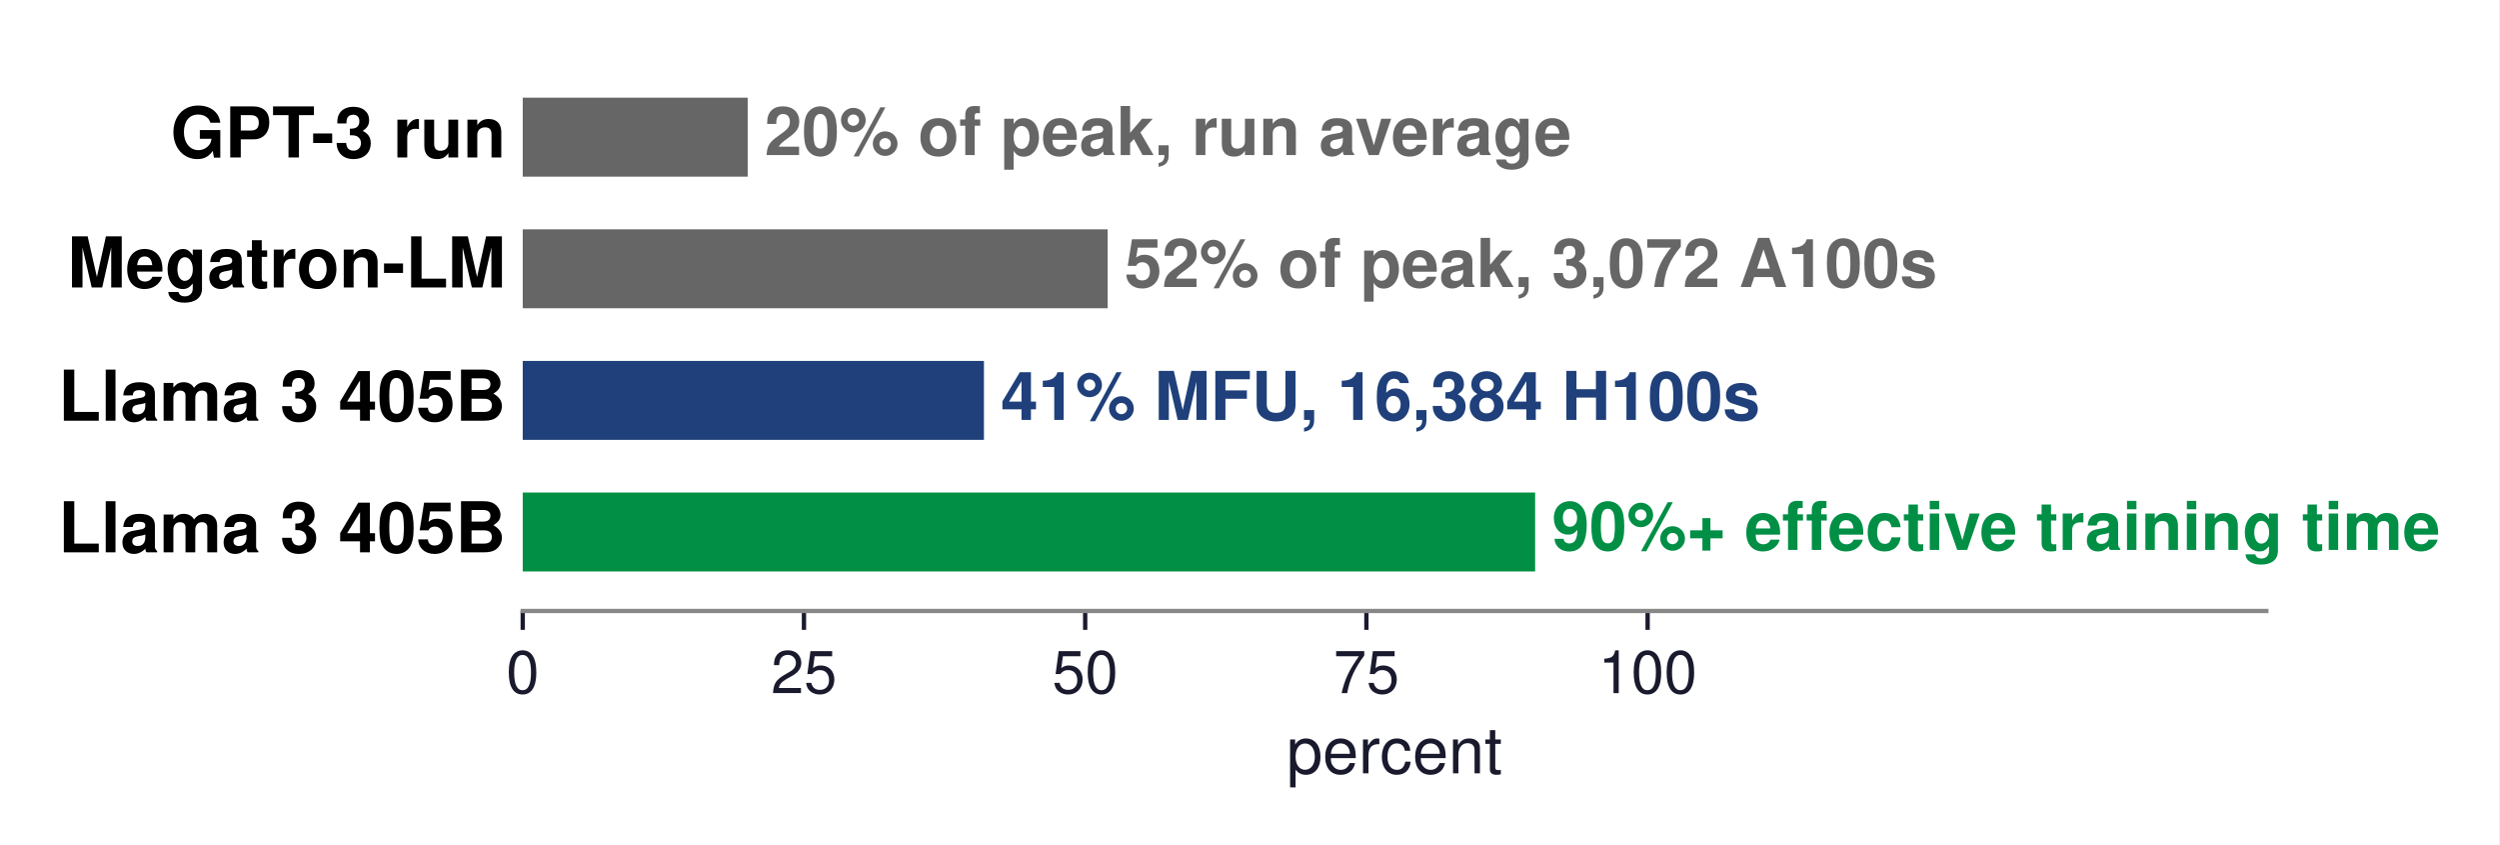
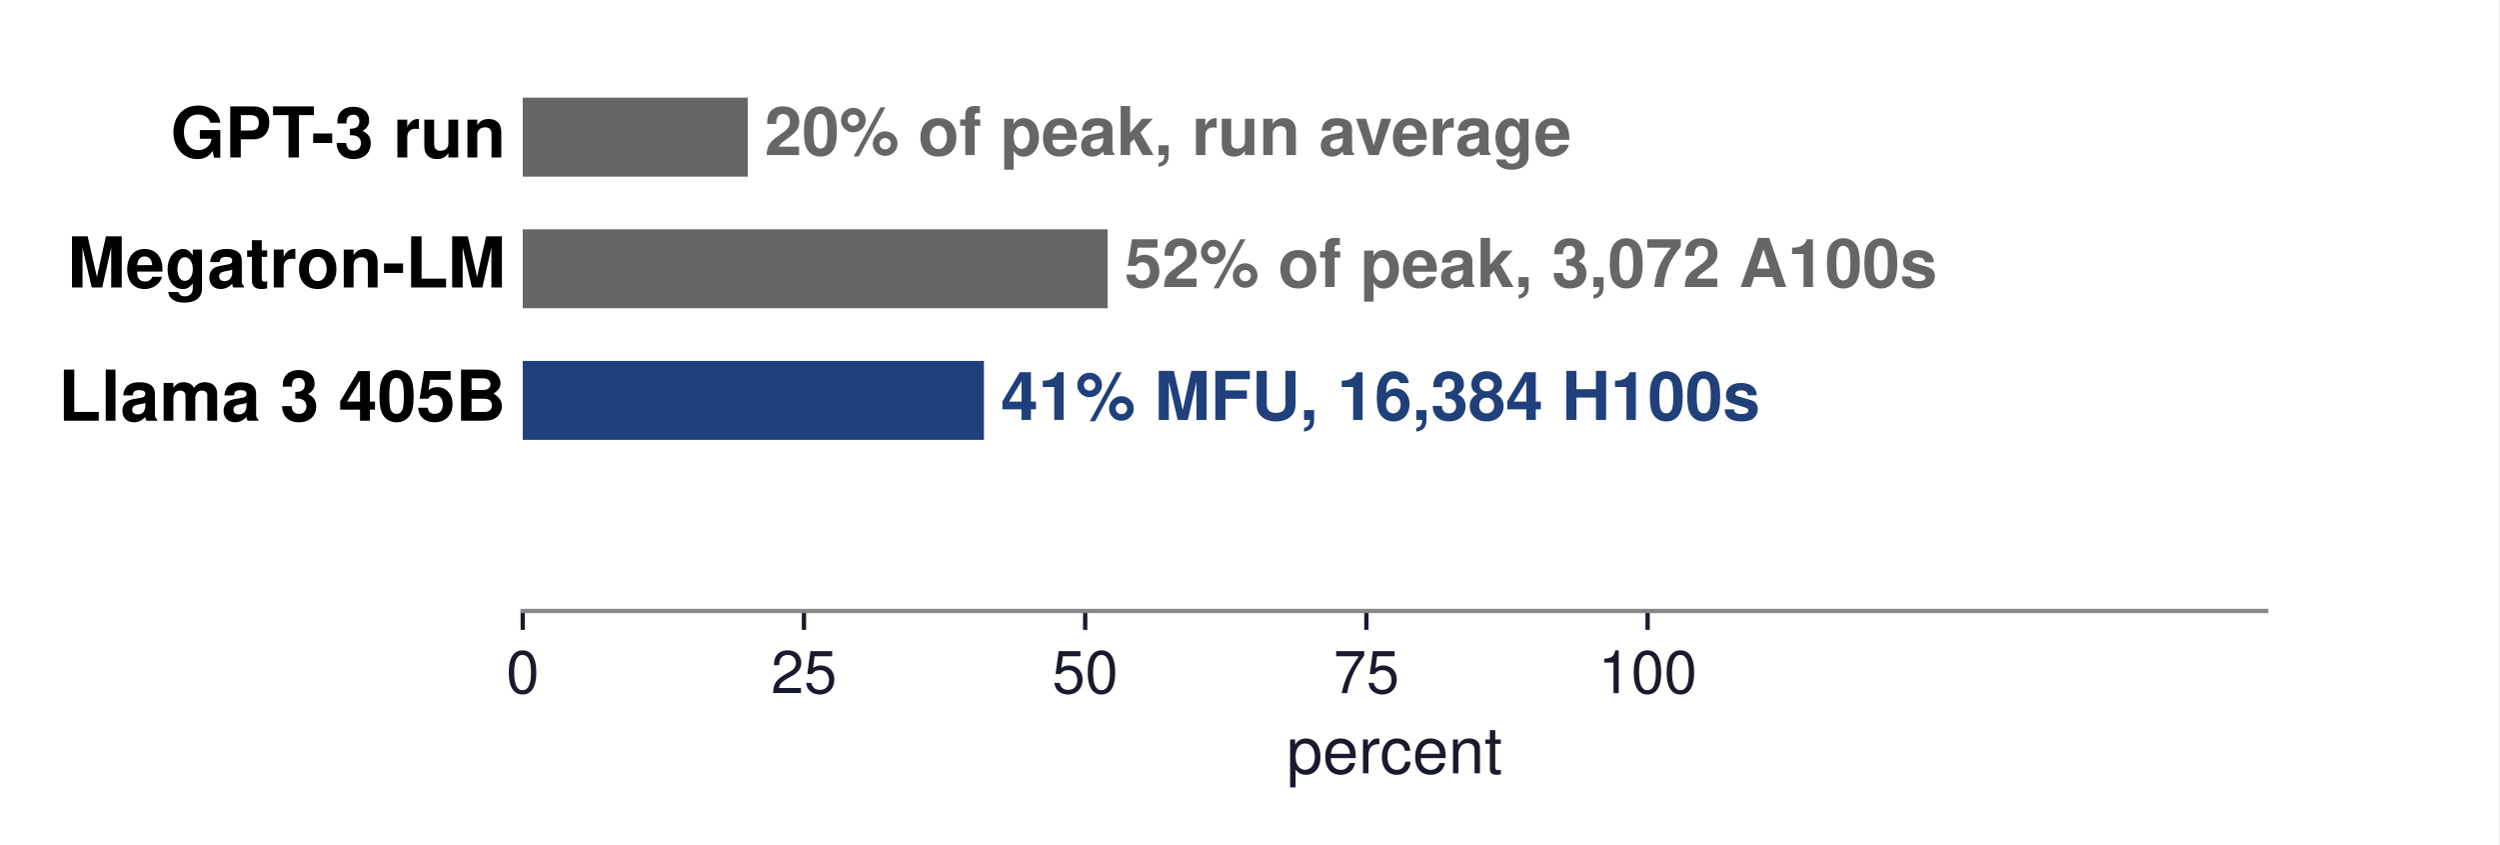
<svg xmlns="http://www.w3.org/2000/svg" xmlns:xlink="http://www.w3.org/1999/xlink" width="463.863pt" height="156.784pt" viewBox="0 0 463.863 156.784" version="1.1">
  <defs>
    <style type="text/css">*{stroke-linejoin: round; stroke-linecap: butt}</style>
  </defs>
  <g id="figure_1">
    <g id="patch_1">
      <path d="M 0 156.784  L 463.863 156.784  L 463.863 0  L 0 0  z " style="fill: #ffffff" />
    </g>
    <g id="axes_1">
      <g id="patch_2">
        <path d="M 97.03 113.364  L 420.67 113.364  L 420.67 10.8  L 97.03 10.8  z " style="fill: #ffffff" />
      </g>
      <g id="patch_3">
-         <path d="M 97.03 32.778  L 138.79 32.778  L 138.79 18.126  L 97.03 18.126  z " clip-path="url(#pa93342b5c3)" style="fill: #666666" />
+         <path d="M 97.03 32.778  L 138.79 32.778  L 138.79 18.126  L 97.03 18.126  z " clip-path="url(#p0e2474ac3a)" style="fill: #666666" />
      </g>
      <g id="patch_4">
-         <path d="M 97.03 57.198  L 205.606 57.198  L 205.606 42.546  L 97.03 42.546  z " clip-path="url(#pa93342b5c3)" style="fill: #666666" />
+         <path d="M 97.03 57.198  L 205.606 57.198  L 205.606 42.546  L 97.03 42.546  z " clip-path="url(#p0e2474ac3a)" style="fill: #666666" />
      </g>
      <g id="patch_5">
-         <path d="M 97.03 81.618  L 182.638 81.618  L 182.638 66.966  L 97.03 66.966  z " clip-path="url(#pa93342b5c3)" style="fill: #1f407a" />
+         <path d="M 97.03 81.618  L 182.638 81.618  L 182.638 66.966  L 97.03 66.966  z " clip-path="url(#p0e2474ac3a)" style="fill: #1f407a" />
      </g>
      <g id="patch_6">
-         <path d="M 97.03 106.038  L 284.95 106.038  L 284.95 91.386  L 97.03 91.386  z " clip-path="url(#pa93342b5c3)" style="fill: #008f45" />
+         <path d="M 97.03 106.038  L 284.95 106.038  L 284.95 91.386  L 97.03 91.386  L 97.03 106.038  z " clip-path="url(#p0e2474ac3a)" style="fill: none; opacity: 0" />
      </g>
      <g id="matplotlib.axis_1">
        <g id="xtick_1">
          <g id="line2d_1">
            <defs>
-               <path id="m68dc447e23" d="M 0 0  L 0 3.5  " style="stroke: #1a1a2e; stroke-width: 0.8" />
+               <path id="m6289c4ddaa" d="M 0 0  L 0 3.5  " style="stroke: #1a1a2e; stroke-width: 0.8" />
            </defs>
            <g>
-               <use xlink:href="#m68dc447e23" x="97.03" y="113.364" style="fill: #1a1a2e; stroke: #1a1a2e; stroke-width: 0.8" />
+               <use xlink:href="#m6289c4ddaa" x="97.03" y="113.364" style="fill: #1a1a2e; stroke: #1a1a2e; stroke-width: 0.8" />
            </g>
          </g>
          <g id="text_1">
            <text style="font-size: 11px; font-family: 'Helvetica', 'Arial', 'DejaVu Sans', sans-serif; text-anchor: middle; fill: #1a1a2e" x="97.03" y="128.614" transform="rotate(-0 97.03044 128.614)">0</text>
          </g>
        </g>
        <g id="xtick_2">
          <g id="line2d_2">
            <g>
-               <use xlink:href="#m68dc447e23" x="149.23" y="113.364" style="fill: #1a1a2e; stroke: #1a1a2e; stroke-width: 0.8" />
+               <use xlink:href="#m6289c4ddaa" x="149.23" y="113.364" style="fill: #1a1a2e; stroke: #1a1a2e; stroke-width: 0.8" />
            </g>
          </g>
          <g id="text_2">
            <text style="font-size: 11px; font-family: 'Helvetica', 'Arial', 'DejaVu Sans', sans-serif; text-anchor: middle; fill: #1a1a2e" x="149.23" y="128.614" transform="rotate(-0 149.2304 128.614)">25</text>
          </g>
        </g>
        <g id="xtick_3">
          <g id="line2d_3">
            <g>
-               <use xlink:href="#m68dc447e23" x="201.43" y="113.364" style="fill: #1a1a2e; stroke: #1a1a2e; stroke-width: 0.8" />
+               <use xlink:href="#m6289c4ddaa" x="201.43" y="113.364" style="fill: #1a1a2e; stroke: #1a1a2e; stroke-width: 0.8" />
            </g>
          </g>
          <g id="text_3">
            <text style="font-size: 11px; font-family: 'Helvetica', 'Arial', 'DejaVu Sans', sans-serif; text-anchor: middle; fill: #1a1a2e" x="201.43" y="128.614" transform="rotate(-0 201.4304 128.614)">50</text>
          </g>
        </g>
        <g id="xtick_4">
          <g id="line2d_4">
            <g>
-               <use xlink:href="#m68dc447e23" x="253.63" y="113.364" style="fill: #1a1a2e; stroke: #1a1a2e; stroke-width: 0.8" />
+               <use xlink:href="#m6289c4ddaa" x="253.63" y="113.364" style="fill: #1a1a2e; stroke: #1a1a2e; stroke-width: 0.8" />
            </g>
          </g>
          <g id="text_4">
            <text style="font-size: 11px; font-family: 'Helvetica', 'Arial', 'DejaVu Sans', sans-serif; text-anchor: middle; fill: #1a1a2e" x="253.63" y="128.614" transform="rotate(-0 253.6304 128.614)">75</text>
          </g>
        </g>
        <g id="xtick_5">
          <g id="line2d_5">
            <g>
-               <use xlink:href="#m68dc447e23" x="305.83" y="113.364" style="fill: #1a1a2e; stroke: #1a1a2e; stroke-width: 0.8" />
+               <use xlink:href="#m6289c4ddaa" x="305.83" y="113.364" style="fill: #1a1a2e; stroke: #1a1a2e; stroke-width: 0.8" />
            </g>
          </g>
          <g id="text_5">
            <text style="font-size: 11px; font-family: 'Helvetica', 'Arial', 'DejaVu Sans', sans-serif; text-anchor: middle; fill: #1a1a2e" x="305.83" y="128.614" transform="rotate(-0 305.8304 128.614)">100</text>
          </g>
        </g>
        <g id="text_6">
          <text style="font-size: 12px; font-family: 'Helvetica', 'Arial', 'DejaVu Sans', sans-serif; text-anchor: middle; fill: #1a1a2e" x="258.85" y="143.483" transform="rotate(-0 258.8504 143.4831)">percent</text>
        </g>
      </g>
      <g id="matplotlib.axis_2" />
      <g id="patch_7">
        <path d="M 97.03 113.364  L 420.67 113.364  " style="fill: none; stroke: #888888; stroke-width: 0.8; stroke-linejoin: miter; stroke-linecap: square" />
      </g>
      <g id="text_7">
        <text style="font-weight: 700; font-size: 13px; font-family: 'Helvetica', 'Arial', 'DejaVu Sans', sans-serif; text-anchor: end" x="93.898" y="29.223" transform="rotate(-0 93.89844 29.22251)">GPT-3 run</text>
      </g>
      <g id="text_8">
        <text style="font-weight: 700; font-size: 12.5px; font-family: 'Helvetica', 'Arial', 'DejaVu Sans', sans-serif; text-anchor: start; fill: #666666" x="141.922" y="28.778" transform="rotate(-0 141.9224 28.77817)">20% of peak, run average</text>
      </g>
      <g id="text_9">
        <text style="font-weight: 700; font-size: 13px; font-family: 'Helvetica', 'Arial', 'DejaVu Sans', sans-serif; text-anchor: end" x="93.898" y="53.331" transform="rotate(-0 93.89844 53.33122)">Megatron-LM</text>
      </g>
      <g id="text_10">
        <text style="font-weight: 700; font-size: 12.5px; font-family: 'Helvetica', 'Arial', 'DejaVu Sans', sans-serif; text-anchor: start; fill: #666666" x="208.738" y="53.25" transform="rotate(-0 208.7384 53.24993)">52% of peak, 3,072 A100s</text>
      </g>
      <g id="text_11">
        <text style="font-weight: 700; font-size: 13px; font-family: 'Helvetica', 'Arial', 'DejaVu Sans', sans-serif; text-anchor: end" x="93.898" y="78.063" transform="rotate(-0 93.89844 78.06251)">Llama 3 405B</text>
      </g>
      <g id="text_12">
        <text style="font-weight: 700; font-size: 12.5px; font-family: 'Helvetica', 'Arial', 'DejaVu Sans', sans-serif; text-anchor: start; fill: #1f407a" x="185.77" y="77.917" transform="rotate(-0 185.7704 77.91749)">41% MFU, 16,384 H100s</text>
      </g>
      <g id="text_13">
-         <text style="font-weight: 700; font-size: 13px; font-family: 'Helvetica', 'Arial', 'DejaVu Sans', sans-serif; text-anchor: end" x="93.898" y="102.483" transform="rotate(-0 93.89844 102.4825)">Llama 3 405B</text>
+         <text style="font-weight: 700; font-size: 13px; font-family: 'Helvetica', 'Arial', 'DejaVu Sans', sans-serif; text-anchor: end; opacity: 0" x="93.898" y="102.483" transform="rotate(-0 93.89844 102.4825)">Llama 3 405B</text>
      </g>
      <g id="text_14">
-         <text style="font-weight: 700; font-size: 12.5px; font-family: 'Helvetica', 'Arial', 'DejaVu Sans', sans-serif; text-anchor: start; fill: #008f45" x="288.082" y="102.038" transform="rotate(-0 288.0824 102.0382)">90%+ effective training time</text>
+         <text style="font-weight: 700; font-size: 12.5px; font-family: 'Helvetica', 'Arial', 'DejaVu Sans', sans-serif; text-anchor: start; fill: #008f45; opacity: 0" x="288.082" y="102.038" transform="rotate(-0 288.0824 102.0382)">90%+ effective training time</text>
      </g>
    </g>
  </g>
  <defs>
-     <clipPath id="pa93342b5c3">
+     <clipPath id="p0e2474ac3a">
      <rect x="97.03" y="10.8" width="323.64" height="102.564" />
    </clipPath>
  </defs>
</svg>
